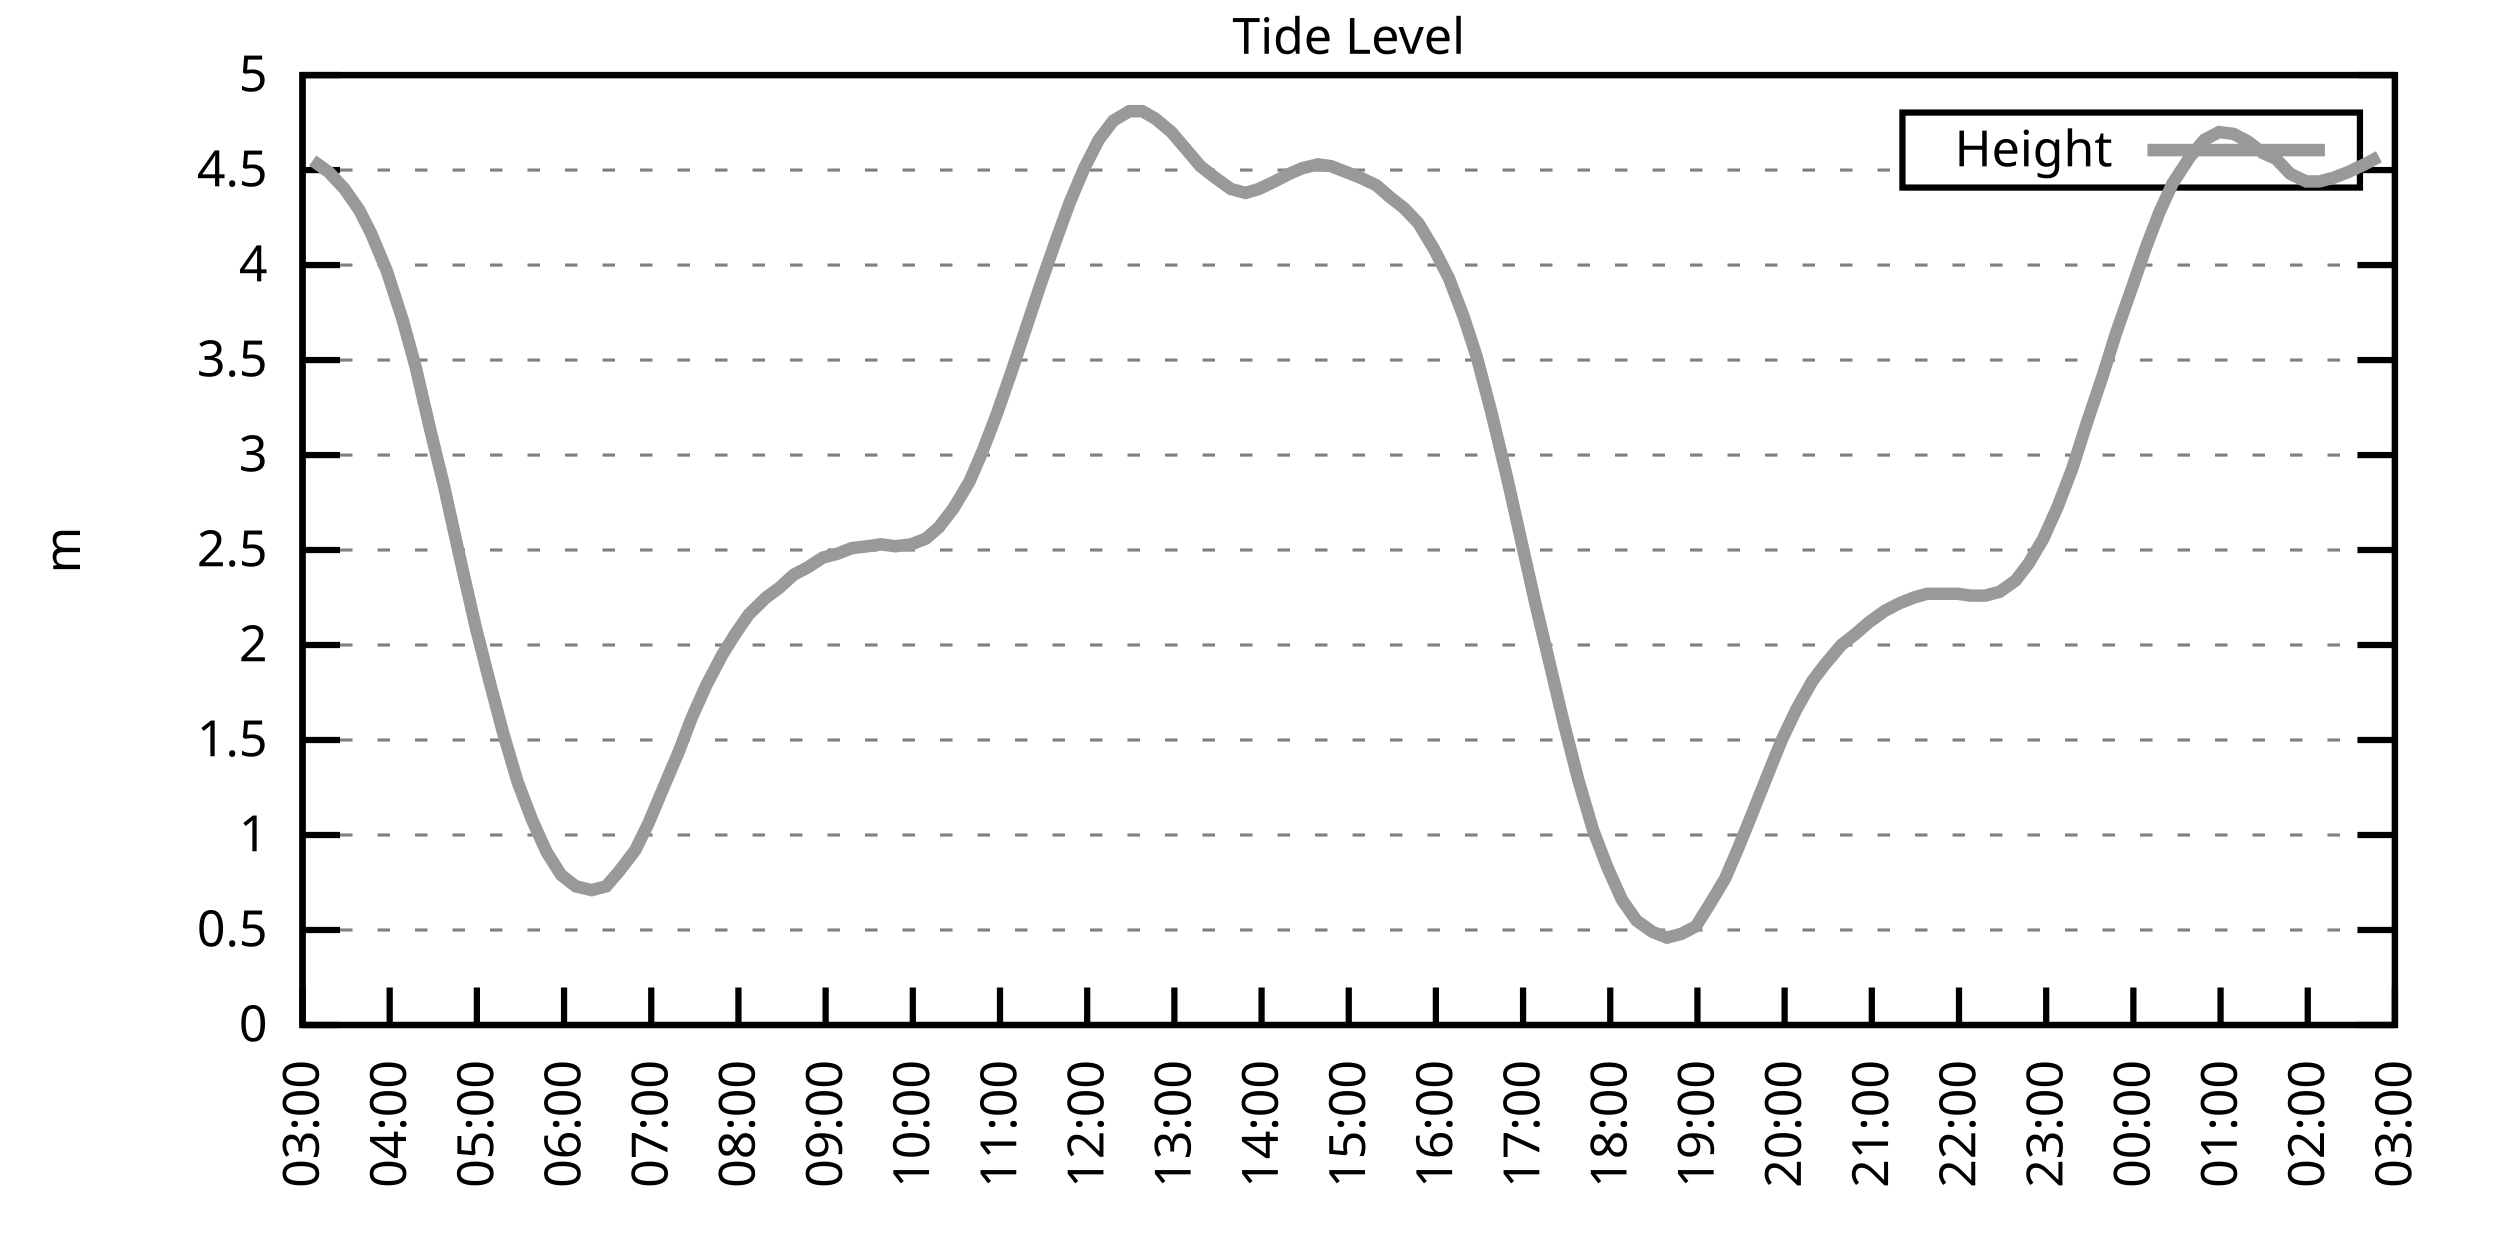
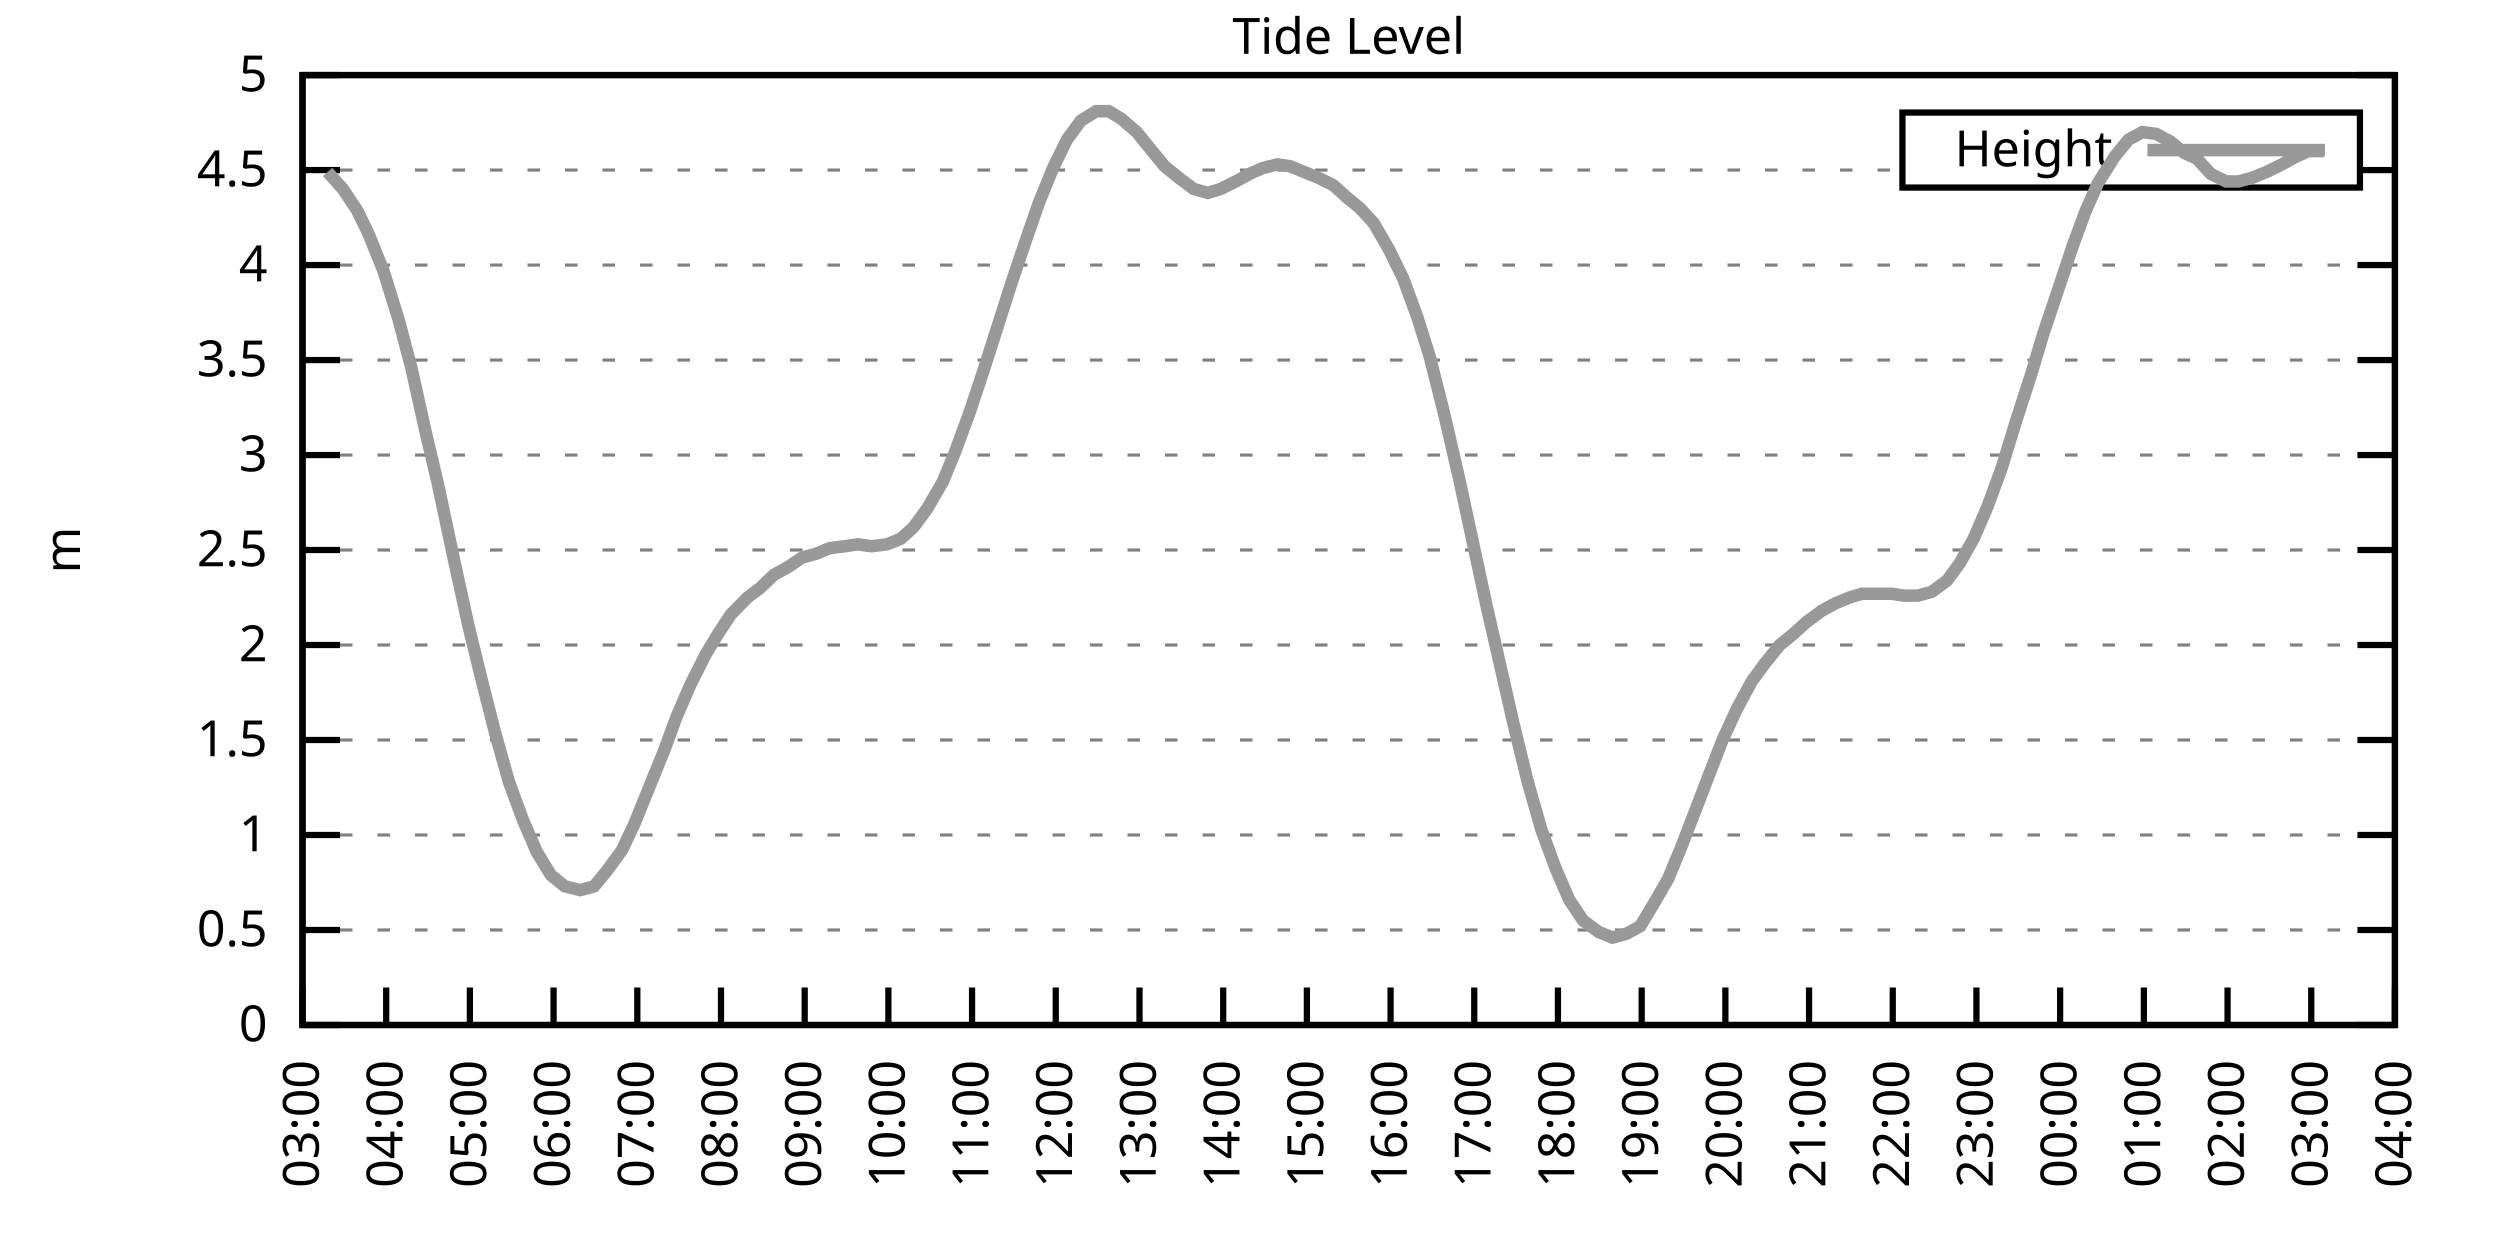
<svg xmlns="http://www.w3.org/2000/svg" xmlns:xlink="http://www.w3.org/1999/xlink" width="400" height="200" viewBox="0 0 400 200">
  <g id="gnuplot_canvas">
    <rect x="0" y="0" width="400" height="200" fill="none" />
    <defs>
      <circle id="gpDot" r="0.5" stroke-width="0.5" stroke="currentColor" />
      <path id="gpPt0" stroke-width="0.333" stroke="currentColor" d="M-1,0 h2 M0,-1 v2" />
      <path id="gpPt1" stroke-width="0.333" stroke="currentColor" d="M-1,-1 L1,1 M1,-1 L-1,1" />
      <path id="gpPt2" stroke-width="0.333" stroke="currentColor" d="M-1,0 L1,0 M0,-1 L0,1 M-1,-1 L1,1 M-1,1 L1,-1" />
      <rect id="gpPt3" stroke-width="0.333" stroke="currentColor" x="-1" y="-1" width="2" height="2" />
      <rect id="gpPt4" stroke-width="0.333" stroke="currentColor" fill="currentColor" x="-1" y="-1" width="2" height="2" />
      <circle id="gpPt5" stroke-width="0.333" stroke="currentColor" cx="0" cy="0" r="1" />
      <use xlink:href="#gpPt5" id="gpPt6" fill="currentColor" stroke="none" />
      <path id="gpPt7" stroke-width="0.333" stroke="currentColor" d="M0,-1.33 L-1.33,0.67 L1.33,0.67 z" />
      <use xlink:href="#gpPt7" id="gpPt8" fill="currentColor" stroke="none" />
      <use xlink:href="#gpPt7" id="gpPt9" stroke="currentColor" transform="rotate(180)" />
      <use xlink:href="#gpPt9" id="gpPt10" fill="currentColor" stroke="none" />
      <use xlink:href="#gpPt3" id="gpPt11" stroke="currentColor" transform="rotate(45)" />
      <use xlink:href="#gpPt11" id="gpPt12" fill="currentColor" stroke="none" />
      <path id="gpPt13" stroke-width="0.333" stroke="currentColor" d="M0,1.330 L1.265,0.411 L0.782,-1.067 L-0.782,-1.076 L-1.265,0.411 z" />
      <use xlink:href="#gpPt13" id="gpPt14" fill="currentColor" stroke="none" />
      <filter id="textbox" filterUnits="objectBoundingBox" x="0" y="0" height="1" width="1">
        <feFlood flood-color="white" flood-opacity="1" result="bgnd" />
        <feComposite in="SourceGraphic" in2="bgnd" operator="atop" />
      </filter>
      <filter id="greybox" filterUnits="objectBoundingBox" x="0" y="0" height="1" width="1">
        <feFlood flood-color="lightgrey" flood-opacity="1" result="grey" />
        <feComposite in="SourceGraphic" in2="grey" operator="atop" />
      </filter>
    </defs>
    <g fill="none" color="white" stroke="currentColor" stroke-width="1.00" stroke-linecap="butt" stroke-linejoin="miter">
</g>
    <g fill="none" color="black" stroke="currentColor" stroke-width="1.00" stroke-linecap="butt" stroke-linejoin="miter">
      <g stroke="none" shape-rendering="crispEdges">
        <polygon fill="rgb(255, 255, 255)" points="48.40,164.00 383.18,164.00 383.18,12.02 48.40,12.02 " />
      </g>
    </g>
    <g fill="none" color="black" stroke="currentColor" stroke-width="1.00" stroke-linecap="butt" stroke-linejoin="miter">
</g>
    <g fill="none" color="black" stroke="black" stroke-width="0.50" stroke-linecap="butt" stroke-linejoin="miter">
</g>
    <g fill="none" color="gray" stroke="currentColor" stroke-width="0.50" stroke-linecap="butt" stroke-linejoin="miter">
      <path stroke="gray" stroke-dasharray="2,4" class="gridline" d="M48.40,164.00 L383.19,164.00  " />
    </g>
    <g fill="none" color="gray" stroke="gray" stroke-width="1.00" stroke-linecap="butt" stroke-linejoin="miter">
</g>
    <g fill="none" color="black" stroke="currentColor" stroke-width="1.00" stroke-linecap="butt" stroke-linejoin="miter">
      <path stroke="black" d="M48.40,164.00 L54.40,164.00 M383.19,164.00 L377.19,164.00  " />
      <g transform="translate(42.80,166.60)" stroke="none" fill="black" font-family="Sans" font-size="8.00" text-anchor="end">
        <text>
          <tspan font-family="Sans"> 0</tspan>
        </text>
      </g>
    </g>
    <g fill="none" color="black" stroke="currentColor" stroke-width="1.00" stroke-linecap="butt" stroke-linejoin="miter">
</g>
    <g fill="none" color="black" stroke="black" stroke-width="0.50" stroke-linecap="butt" stroke-linejoin="miter">
</g>
    <g fill="none" color="gray" stroke="currentColor" stroke-width="0.50" stroke-linecap="butt" stroke-linejoin="miter">
      <path stroke="gray" stroke-dasharray="2,4" class="gridline" d="M48.40,148.80 L383.19,148.80  " />
    </g>
    <g fill="none" color="gray" stroke="gray" stroke-width="1.00" stroke-linecap="butt" stroke-linejoin="miter">
</g>
    <g fill="none" color="black" stroke="currentColor" stroke-width="1.00" stroke-linecap="butt" stroke-linejoin="miter">
      <path stroke="black" d="M48.40,148.80 L54.40,148.80 M383.19,148.80 L377.19,148.80  " />
      <g transform="translate(42.80,151.40)" stroke="none" fill="black" font-family="Sans" font-size="8.00" text-anchor="end">
        <text>
          <tspan font-family="Sans"> 0.5</tspan>
        </text>
      </g>
    </g>
    <g fill="none" color="black" stroke="currentColor" stroke-width="1.00" stroke-linecap="butt" stroke-linejoin="miter">
</g>
    <g fill="none" color="black" stroke="black" stroke-width="0.50" stroke-linecap="butt" stroke-linejoin="miter">
</g>
    <g fill="none" color="gray" stroke="currentColor" stroke-width="0.50" stroke-linecap="butt" stroke-linejoin="miter">
      <path stroke="gray" stroke-dasharray="2,4" class="gridline" d="M48.40,133.60 L383.19,133.60  " />
    </g>
    <g fill="none" color="gray" stroke="gray" stroke-width="1.00" stroke-linecap="butt" stroke-linejoin="miter">
</g>
    <g fill="none" color="black" stroke="currentColor" stroke-width="1.00" stroke-linecap="butt" stroke-linejoin="miter">
      <path stroke="black" d="M48.40,133.60 L54.40,133.60 M383.19,133.60 L377.19,133.60  " />
      <g transform="translate(42.80,136.20)" stroke="none" fill="black" font-family="Sans" font-size="8.00" text-anchor="end">
        <text>
          <tspan font-family="Sans"> 1</tspan>
        </text>
      </g>
    </g>
    <g fill="none" color="black" stroke="currentColor" stroke-width="1.00" stroke-linecap="butt" stroke-linejoin="miter">
</g>
    <g fill="none" color="black" stroke="black" stroke-width="0.50" stroke-linecap="butt" stroke-linejoin="miter">
</g>
    <g fill="none" color="gray" stroke="currentColor" stroke-width="0.50" stroke-linecap="butt" stroke-linejoin="miter">
      <path stroke="gray" stroke-dasharray="2,4" class="gridline" d="M48.40,118.40 L383.19,118.40  " />
    </g>
    <g fill="none" color="gray" stroke="gray" stroke-width="1.00" stroke-linecap="butt" stroke-linejoin="miter">
</g>
    <g fill="none" color="black" stroke="currentColor" stroke-width="1.00" stroke-linecap="butt" stroke-linejoin="miter">
      <path stroke="black" d="M48.40,118.40 L54.40,118.40 M383.19,118.40 L377.19,118.40  " />
      <g transform="translate(42.80,121.00)" stroke="none" fill="black" font-family="Sans" font-size="8.00" text-anchor="end">
        <text>
          <tspan font-family="Sans"> 1.5</tspan>
        </text>
      </g>
    </g>
    <g fill="none" color="black" stroke="currentColor" stroke-width="1.00" stroke-linecap="butt" stroke-linejoin="miter">
</g>
    <g fill="none" color="black" stroke="black" stroke-width="0.50" stroke-linecap="butt" stroke-linejoin="miter">
</g>
    <g fill="none" color="gray" stroke="currentColor" stroke-width="0.50" stroke-linecap="butt" stroke-linejoin="miter">
      <path stroke="gray" stroke-dasharray="2,4" class="gridline" d="M48.40,103.20 L383.19,103.20  " />
    </g>
    <g fill="none" color="gray" stroke="gray" stroke-width="1.00" stroke-linecap="butt" stroke-linejoin="miter">
</g>
    <g fill="none" color="black" stroke="currentColor" stroke-width="1.00" stroke-linecap="butt" stroke-linejoin="miter">
      <path stroke="black" d="M48.40,103.20 L54.40,103.20 M383.19,103.20 L377.19,103.20  " />
      <g transform="translate(42.80,105.80)" stroke="none" fill="black" font-family="Sans" font-size="8.00" text-anchor="end">
        <text>
          <tspan font-family="Sans"> 2</tspan>
        </text>
      </g>
    </g>
    <g fill="none" color="black" stroke="currentColor" stroke-width="1.00" stroke-linecap="butt" stroke-linejoin="miter">
</g>
    <g fill="none" color="black" stroke="black" stroke-width="0.50" stroke-linecap="butt" stroke-linejoin="miter">
</g>
    <g fill="none" color="gray" stroke="currentColor" stroke-width="0.50" stroke-linecap="butt" stroke-linejoin="miter">
      <path stroke="gray" stroke-dasharray="2,4" class="gridline" d="M48.40,88.00 L383.19,88.00  " />
    </g>
    <g fill="none" color="gray" stroke="gray" stroke-width="1.00" stroke-linecap="butt" stroke-linejoin="miter">
</g>
    <g fill="none" color="black" stroke="currentColor" stroke-width="1.00" stroke-linecap="butt" stroke-linejoin="miter">
      <path stroke="black" d="M48.40,88.00 L54.40,88.00 M383.19,88.00 L377.19,88.00  " />
      <g transform="translate(42.80,90.60)" stroke="none" fill="black" font-family="Sans" font-size="8.00" text-anchor="end">
        <text>
          <tspan font-family="Sans"> 2.5</tspan>
        </text>
      </g>
    </g>
    <g fill="none" color="black" stroke="currentColor" stroke-width="1.00" stroke-linecap="butt" stroke-linejoin="miter">
</g>
    <g fill="none" color="black" stroke="black" stroke-width="0.50" stroke-linecap="butt" stroke-linejoin="miter">
</g>
    <g fill="none" color="gray" stroke="currentColor" stroke-width="0.50" stroke-linecap="butt" stroke-linejoin="miter">
      <path stroke="gray" stroke-dasharray="2,4" class="gridline" d="M48.40,72.81 L383.19,72.81  " />
    </g>
    <g fill="none" color="gray" stroke="gray" stroke-width="1.00" stroke-linecap="butt" stroke-linejoin="miter">
</g>
    <g fill="none" color="black" stroke="currentColor" stroke-width="1.00" stroke-linecap="butt" stroke-linejoin="miter">
      <path stroke="black" d="M48.40,72.81 L54.40,72.81 M383.19,72.81 L377.19,72.81  " />
      <g transform="translate(42.80,75.41)" stroke="none" fill="black" font-family="Sans" font-size="8.00" text-anchor="end">
        <text>
          <tspan font-family="Sans"> 3</tspan>
        </text>
      </g>
    </g>
    <g fill="none" color="black" stroke="currentColor" stroke-width="1.00" stroke-linecap="butt" stroke-linejoin="miter">
</g>
    <g fill="none" color="black" stroke="black" stroke-width="0.50" stroke-linecap="butt" stroke-linejoin="miter">
</g>
    <g fill="none" color="gray" stroke="currentColor" stroke-width="0.50" stroke-linecap="butt" stroke-linejoin="miter">
      <path stroke="gray" stroke-dasharray="2,4" class="gridline" d="M48.40,57.61 L383.19,57.61  " />
    </g>
    <g fill="none" color="gray" stroke="gray" stroke-width="1.00" stroke-linecap="butt" stroke-linejoin="miter">
</g>
    <g fill="none" color="black" stroke="currentColor" stroke-width="1.00" stroke-linecap="butt" stroke-linejoin="miter">
      <path stroke="black" d="M48.40,57.61 L54.40,57.61 M383.19,57.61 L377.19,57.61  " />
      <g transform="translate(42.80,60.21)" stroke="none" fill="black" font-family="Sans" font-size="8.00" text-anchor="end">
        <text>
          <tspan font-family="Sans"> 3.5</tspan>
        </text>
      </g>
    </g>
    <g fill="none" color="black" stroke="currentColor" stroke-width="1.00" stroke-linecap="butt" stroke-linejoin="miter">
</g>
    <g fill="none" color="black" stroke="black" stroke-width="0.50" stroke-linecap="butt" stroke-linejoin="miter">
</g>
    <g fill="none" color="gray" stroke="currentColor" stroke-width="0.50" stroke-linecap="butt" stroke-linejoin="miter">
      <path stroke="gray" stroke-dasharray="2,4" class="gridline" d="M48.40,42.41 L383.19,42.41  " />
    </g>
    <g fill="none" color="gray" stroke="gray" stroke-width="1.00" stroke-linecap="butt" stroke-linejoin="miter">
</g>
    <g fill="none" color="black" stroke="currentColor" stroke-width="1.00" stroke-linecap="butt" stroke-linejoin="miter">
      <path stroke="black" d="M48.40,42.41 L54.40,42.41 M383.19,42.41 L377.19,42.41  " />
      <g transform="translate(42.80,45.01)" stroke="none" fill="black" font-family="Sans" font-size="8.00" text-anchor="end">
        <text>
          <tspan font-family="Sans"> 4</tspan>
        </text>
      </g>
    </g>
    <g fill="none" color="black" stroke="currentColor" stroke-width="1.00" stroke-linecap="butt" stroke-linejoin="miter">
</g>
    <g fill="none" color="black" stroke="black" stroke-width="0.50" stroke-linecap="butt" stroke-linejoin="miter">
</g>
    <g fill="none" color="gray" stroke="currentColor" stroke-width="0.50" stroke-linecap="butt" stroke-linejoin="miter">
      <path stroke="gray" stroke-dasharray="2,4" class="gridline" d="M48.40,27.21 L304.39,27.21 M377.59,27.21 L383.19,27.21  " />
    </g>
    <g fill="none" color="gray" stroke="gray" stroke-width="1.00" stroke-linecap="butt" stroke-linejoin="miter">
</g>
    <g fill="none" color="black" stroke="currentColor" stroke-width="1.00" stroke-linecap="butt" stroke-linejoin="miter">
      <path stroke="black" d="M48.40,27.21 L54.40,27.21 M383.19,27.21 L377.19,27.21  " />
      <g transform="translate(42.80,29.81)" stroke="none" fill="black" font-family="Sans" font-size="8.00" text-anchor="end">
        <text>
          <tspan font-family="Sans"> 4.5</tspan>
        </text>
      </g>
    </g>
    <g fill="none" color="black" stroke="currentColor" stroke-width="1.00" stroke-linecap="butt" stroke-linejoin="miter">
</g>
    <g fill="none" color="black" stroke="black" stroke-width="0.50" stroke-linecap="butt" stroke-linejoin="miter">
</g>
    <g fill="none" color="gray" stroke="currentColor" stroke-width="0.50" stroke-linecap="butt" stroke-linejoin="miter">
      <path stroke="gray" stroke-dasharray="2,4" class="gridline" d="M48.40,12.01 L383.19,12.01  " />
    </g>
    <g fill="none" color="gray" stroke="gray" stroke-width="1.00" stroke-linecap="butt" stroke-linejoin="miter">
</g>
    <g fill="none" color="black" stroke="currentColor" stroke-width="1.00" stroke-linecap="butt" stroke-linejoin="miter">
      <path stroke="black" d="M48.40,12.01 L54.40,12.01 M383.19,12.01 L377.19,12.01  " />
      <g transform="translate(42.80,14.61)" stroke="none" fill="black" font-family="Sans" font-size="8.00" text-anchor="end">
        <text>
          <tspan font-family="Sans"> 5</tspan>
        </text>
      </g>
    </g>
    <g fill="none" color="black" stroke="currentColor" stroke-width="1.00" stroke-linecap="butt" stroke-linejoin="miter">
      <path stroke="black" d="M48.40,164.00 L48.40,158.00  " />
      <g transform="translate(51.00,169.60) rotate(270.00)" stroke="none" fill="black" font-family="Sans" font-size="8.00" text-anchor="end">
        <text>
          <tspan font-family="Sans">03:00</tspan>
        </text>
      </g>
    </g>
    <g fill="none" color="black" stroke="currentColor" stroke-width="1.00" stroke-linecap="butt" stroke-linejoin="miter">
-       <path stroke="black" d="M62.35,164.00 L62.35,158.00  " />
-       <g transform="translate(64.95,169.60) rotate(270.00)" stroke="none" fill="black" font-family="Sans" font-size="8.00" text-anchor="end">
+       <path stroke="black" d="M61.79,164.00 L61.79,158.00  " />
+       <g transform="translate(64.39,169.60) rotate(270.00)" stroke="none" fill="black" font-family="Sans" font-size="8.00" text-anchor="end">
        <text>
          <tspan font-family="Sans">04:00</tspan>
        </text>
      </g>
    </g>
    <g fill="none" color="black" stroke="currentColor" stroke-width="1.00" stroke-linecap="butt" stroke-linejoin="miter">
-       <path stroke="black" d="M76.30,164.00 L76.30,158.00  " />
-       <g transform="translate(78.90,169.60) rotate(270.00)" stroke="none" fill="black" font-family="Sans" font-size="8.00" text-anchor="end">
+       <path stroke="black" d="M75.18,164.00 L75.18,158.00  " />
+       <g transform="translate(77.78,169.60) rotate(270.00)" stroke="none" fill="black" font-family="Sans" font-size="8.00" text-anchor="end">
        <text>
          <tspan font-family="Sans">05:00</tspan>
        </text>
      </g>
    </g>
    <g fill="none" color="black" stroke="currentColor" stroke-width="1.00" stroke-linecap="butt" stroke-linejoin="miter">
-       <path stroke="black" d="M90.25,164.00 L90.25,158.00  " />
-       <g transform="translate(92.85,169.60) rotate(270.00)" stroke="none" fill="black" font-family="Sans" font-size="8.00" text-anchor="end">
+       <path stroke="black" d="M88.57,164.00 L88.57,158.00  " />
+       <g transform="translate(91.17,169.60) rotate(270.00)" stroke="none" fill="black" font-family="Sans" font-size="8.00" text-anchor="end">
        <text>
          <tspan font-family="Sans">06:00</tspan>
        </text>
      </g>
    </g>
    <g fill="none" color="black" stroke="currentColor" stroke-width="1.00" stroke-linecap="butt" stroke-linejoin="miter">
-       <path stroke="black" d="M104.20,164.00 L104.20,158.00  " />
-       <g transform="translate(106.80,169.60) rotate(270.00)" stroke="none" fill="black" font-family="Sans" font-size="8.00" text-anchor="end">
+       <path stroke="black" d="M101.97,164.00 L101.97,158.00  " />
+       <g transform="translate(104.57,169.60) rotate(270.00)" stroke="none" fill="black" font-family="Sans" font-size="8.00" text-anchor="end">
        <text>
          <tspan font-family="Sans">07:00</tspan>
        </text>
      </g>
    </g>
    <g fill="none" color="black" stroke="currentColor" stroke-width="1.00" stroke-linecap="butt" stroke-linejoin="miter">
-       <path stroke="black" d="M118.15,164.00 L118.15,158.00  " />
-       <g transform="translate(120.75,169.60) rotate(270.00)" stroke="none" fill="black" font-family="Sans" font-size="8.00" text-anchor="end">
+       <path stroke="black" d="M115.36,164.00 L115.36,158.00  " />
+       <g transform="translate(117.96,169.60) rotate(270.00)" stroke="none" fill="black" font-family="Sans" font-size="8.00" text-anchor="end">
        <text>
          <tspan font-family="Sans">08:00</tspan>
        </text>
      </g>
    </g>
    <g fill="none" color="black" stroke="currentColor" stroke-width="1.00" stroke-linecap="butt" stroke-linejoin="miter">
-       <path stroke="black" d="M132.10,164.00 L132.10,158.00  " />
-       <g transform="translate(134.70,169.60) rotate(270.00)" stroke="none" fill="black" font-family="Sans" font-size="8.00" text-anchor="end">
+       <path stroke="black" d="M128.75,164.00 L128.75,158.00  " />
+       <g transform="translate(131.35,169.60) rotate(270.00)" stroke="none" fill="black" font-family="Sans" font-size="8.00" text-anchor="end">
        <text>
          <tspan font-family="Sans">09:00</tspan>
        </text>
      </g>
    </g>
    <g fill="none" color="black" stroke="currentColor" stroke-width="1.00" stroke-linecap="butt" stroke-linejoin="miter">
-       <path stroke="black" d="M146.05,164.00 L146.05,158.00  " />
-       <g transform="translate(148.65,169.60) rotate(270.00)" stroke="none" fill="black" font-family="Sans" font-size="8.00" text-anchor="end">
+       <path stroke="black" d="M142.14,164.00 L142.14,158.00  " />
+       <g transform="translate(144.74,169.60) rotate(270.00)" stroke="none" fill="black" font-family="Sans" font-size="8.00" text-anchor="end">
        <text>
          <tspan font-family="Sans">10:00</tspan>
        </text>
      </g>
    </g>
    <g fill="none" color="black" stroke="currentColor" stroke-width="1.00" stroke-linecap="butt" stroke-linejoin="miter">
-       <path stroke="black" d="M160.00,164.00 L160.00,158.00  " />
-       <g transform="translate(162.60,169.60) rotate(270.00)" stroke="none" fill="black" font-family="Sans" font-size="8.00" text-anchor="end">
+       <path stroke="black" d="M155.53,164.00 L155.53,158.00  " />
+       <g transform="translate(158.13,169.60) rotate(270.00)" stroke="none" fill="black" font-family="Sans" font-size="8.00" text-anchor="end">
        <text>
          <tspan font-family="Sans">11:00</tspan>
        </text>
      </g>
    </g>
    <g fill="none" color="black" stroke="currentColor" stroke-width="1.00" stroke-linecap="butt" stroke-linejoin="miter">
-       <path stroke="black" d="M173.95,164.00 L173.95,158.00  " />
-       <g transform="translate(176.55,169.60) rotate(270.00)" stroke="none" fill="black" font-family="Sans" font-size="8.00" text-anchor="end">
+       <path stroke="black" d="M168.92,164.00 L168.92,158.00  " />
+       <g transform="translate(171.52,169.60) rotate(270.00)" stroke="none" fill="black" font-family="Sans" font-size="8.00" text-anchor="end">
        <text>
          <tspan font-family="Sans">12:00</tspan>
        </text>
      </g>
    </g>
    <g fill="none" color="black" stroke="currentColor" stroke-width="1.00" stroke-linecap="butt" stroke-linejoin="miter">
-       <path stroke="black" d="M187.90,164.00 L187.90,158.00  " />
-       <g transform="translate(190.50,169.60) rotate(270.00)" stroke="none" fill="black" font-family="Sans" font-size="8.00" text-anchor="end">
+       <path stroke="black" d="M182.32,164.00 L182.32,158.00  " />
+       <g transform="translate(184.92,169.60) rotate(270.00)" stroke="none" fill="black" font-family="Sans" font-size="8.00" text-anchor="end">
        <text>
          <tspan font-family="Sans">13:00</tspan>
        </text>
      </g>
    </g>
    <g fill="none" color="black" stroke="currentColor" stroke-width="1.00" stroke-linecap="butt" stroke-linejoin="miter">
-       <path stroke="black" d="M201.85,164.00 L201.85,158.00  " />
-       <g transform="translate(204.45,169.60) rotate(270.00)" stroke="none" fill="black" font-family="Sans" font-size="8.00" text-anchor="end">
+       <path stroke="black" d="M195.71,164.00 L195.71,158.00  " />
+       <g transform="translate(198.31,169.60) rotate(270.00)" stroke="none" fill="black" font-family="Sans" font-size="8.00" text-anchor="end">
        <text>
          <tspan font-family="Sans">14:00</tspan>
        </text>
      </g>
    </g>
    <g fill="none" color="black" stroke="currentColor" stroke-width="1.00" stroke-linecap="butt" stroke-linejoin="miter">
-       <path stroke="black" d="M215.80,164.00 L215.80,158.00  " />
-       <g transform="translate(218.40,169.60) rotate(270.00)" stroke="none" fill="black" font-family="Sans" font-size="8.00" text-anchor="end">
+       <path stroke="black" d="M209.10,164.00 L209.10,158.00  " />
+       <g transform="translate(211.70,169.60) rotate(270.00)" stroke="none" fill="black" font-family="Sans" font-size="8.00" text-anchor="end">
        <text>
          <tspan font-family="Sans">15:00</tspan>
        </text>
      </g>
    </g>
    <g fill="none" color="black" stroke="currentColor" stroke-width="1.00" stroke-linecap="butt" stroke-linejoin="miter">
-       <path stroke="black" d="M229.74,164.00 L229.74,158.00  " />
-       <g transform="translate(232.34,169.60) rotate(270.00)" stroke="none" fill="black" font-family="Sans" font-size="8.00" text-anchor="end">
+       <path stroke="black" d="M222.49,164.00 L222.49,158.00  " />
+       <g transform="translate(225.09,169.60) rotate(270.00)" stroke="none" fill="black" font-family="Sans" font-size="8.00" text-anchor="end">
        <text>
          <tspan font-family="Sans">16:00</tspan>
        </text>
      </g>
    </g>
    <g fill="none" color="black" stroke="currentColor" stroke-width="1.00" stroke-linecap="butt" stroke-linejoin="miter">
-       <path stroke="black" d="M243.69,164.00 L243.69,158.00  " />
-       <g transform="translate(246.29,169.60) rotate(270.00)" stroke="none" fill="black" font-family="Sans" font-size="8.00" text-anchor="end">
+       <path stroke="black" d="M235.88,164.00 L235.88,158.00  " />
+       <g transform="translate(238.48,169.60) rotate(270.00)" stroke="none" fill="black" font-family="Sans" font-size="8.00" text-anchor="end">
        <text>
          <tspan font-family="Sans">17:00</tspan>
        </text>
      </g>
    </g>
    <g fill="none" color="black" stroke="currentColor" stroke-width="1.00" stroke-linecap="butt" stroke-linejoin="miter">
-       <path stroke="black" d="M257.64,164.00 L257.64,158.00  " />
-       <g transform="translate(260.24,169.60) rotate(270.00)" stroke="none" fill="black" font-family="Sans" font-size="8.00" text-anchor="end">
+       <path stroke="black" d="M249.27,164.00 L249.27,158.00  " />
+       <g transform="translate(251.87,169.60) rotate(270.00)" stroke="none" fill="black" font-family="Sans" font-size="8.00" text-anchor="end">
        <text>
          <tspan font-family="Sans">18:00</tspan>
        </text>
      </g>
    </g>
    <g fill="none" color="black" stroke="currentColor" stroke-width="1.00" stroke-linecap="butt" stroke-linejoin="miter">
-       <path stroke="black" d="M271.59,164.00 L271.59,158.00  " />
-       <g transform="translate(274.19,169.60) rotate(270.00)" stroke="none" fill="black" font-family="Sans" font-size="8.00" text-anchor="end">
+       <path stroke="black" d="M262.67,164.00 L262.67,158.00  " />
+       <g transform="translate(265.27,169.60) rotate(270.00)" stroke="none" fill="black" font-family="Sans" font-size="8.00" text-anchor="end">
        <text>
          <tspan font-family="Sans">19:00</tspan>
        </text>
      </g>
    </g>
    <g fill="none" color="black" stroke="currentColor" stroke-width="1.00" stroke-linecap="butt" stroke-linejoin="miter">
-       <path stroke="black" d="M285.54,164.00 L285.54,158.00  " />
-       <g transform="translate(288.14,169.60) rotate(270.00)" stroke="none" fill="black" font-family="Sans" font-size="8.00" text-anchor="end">
+       <path stroke="black" d="M276.06,164.00 L276.06,158.00  " />
+       <g transform="translate(278.66,169.60) rotate(270.00)" stroke="none" fill="black" font-family="Sans" font-size="8.00" text-anchor="end">
        <text>
          <tspan font-family="Sans">20:00</tspan>
        </text>
      </g>
    </g>
    <g fill="none" color="black" stroke="currentColor" stroke-width="1.00" stroke-linecap="butt" stroke-linejoin="miter">
-       <path stroke="black" d="M299.49,164.00 L299.49,158.00  " />
-       <g transform="translate(302.09,169.60) rotate(270.00)" stroke="none" fill="black" font-family="Sans" font-size="8.00" text-anchor="end">
+       <path stroke="black" d="M289.45,164.00 L289.45,158.00  " />
+       <g transform="translate(292.05,169.60) rotate(270.00)" stroke="none" fill="black" font-family="Sans" font-size="8.00" text-anchor="end">
        <text>
          <tspan font-family="Sans">21:00</tspan>
        </text>
      </g>
    </g>
    <g fill="none" color="black" stroke="currentColor" stroke-width="1.00" stroke-linecap="butt" stroke-linejoin="miter">
-       <path stroke="black" d="M313.44,164.00 L313.44,158.00  " />
-       <g transform="translate(316.04,169.60) rotate(270.00)" stroke="none" fill="black" font-family="Sans" font-size="8.00" text-anchor="end">
+       <path stroke="black" d="M302.84,164.00 L302.84,158.00  " />
+       <g transform="translate(305.44,169.60) rotate(270.00)" stroke="none" fill="black" font-family="Sans" font-size="8.00" text-anchor="end">
        <text>
          <tspan font-family="Sans">22:00</tspan>
        </text>
      </g>
    </g>
    <g fill="none" color="black" stroke="currentColor" stroke-width="1.00" stroke-linecap="butt" stroke-linejoin="miter">
-       <path stroke="black" d="M327.39,164.00 L327.39,158.00  " />
-       <g transform="translate(329.99,169.60) rotate(270.00)" stroke="none" fill="black" font-family="Sans" font-size="8.00" text-anchor="end">
+       <path stroke="black" d="M316.23,164.00 L316.23,158.00  " />
+       <g transform="translate(318.83,169.60) rotate(270.00)" stroke="none" fill="black" font-family="Sans" font-size="8.00" text-anchor="end">
        <text>
          <tspan font-family="Sans">23:00</tspan>
        </text>
      </g>
    </g>
    <g fill="none" color="black" stroke="currentColor" stroke-width="1.00" stroke-linecap="butt" stroke-linejoin="miter">
-       <path stroke="black" d="M341.34,164.00 L341.34,158.00  " />
-       <g transform="translate(343.94,169.60) rotate(270.00)" stroke="none" fill="black" font-family="Sans" font-size="8.00" text-anchor="end">
+       <path stroke="black" d="M329.62,164.00 L329.62,158.00  " />
+       <g transform="translate(332.22,169.60) rotate(270.00)" stroke="none" fill="black" font-family="Sans" font-size="8.00" text-anchor="end">
        <text>
          <tspan font-family="Sans">00:00</tspan>
        </text>
      </g>
    </g>
    <g fill="none" color="black" stroke="currentColor" stroke-width="1.00" stroke-linecap="butt" stroke-linejoin="miter">
-       <path stroke="black" d="M355.29,164.00 L355.29,158.00  " />
-       <g transform="translate(357.89,169.60) rotate(270.00)" stroke="none" fill="black" font-family="Sans" font-size="8.00" text-anchor="end">
+       <path stroke="black" d="M343.02,164.00 L343.02,158.00  " />
+       <g transform="translate(345.62,169.60) rotate(270.00)" stroke="none" fill="black" font-family="Sans" font-size="8.00" text-anchor="end">
        <text>
          <tspan font-family="Sans">01:00</tspan>
        </text>
      </g>
    </g>
    <g fill="none" color="black" stroke="currentColor" stroke-width="1.00" stroke-linecap="butt" stroke-linejoin="miter">
-       <path stroke="black" d="M369.24,164.00 L369.24,158.00  " />
-       <g transform="translate(371.84,169.60) rotate(270.00)" stroke="none" fill="black" font-family="Sans" font-size="8.00" text-anchor="end">
+       <path stroke="black" d="M356.41,164.00 L356.41,158.00  " />
+       <g transform="translate(359.01,169.60) rotate(270.00)" stroke="none" fill="black" font-family="Sans" font-size="8.00" text-anchor="end">
        <text>
          <tspan font-family="Sans">02:00</tspan>
+         </text>
+       </g>
+     </g>
+     <g fill="none" color="black" stroke="currentColor" stroke-width="1.00" stroke-linecap="butt" stroke-linejoin="miter">
+       <path stroke="black" d="M369.80,164.00 L369.80,158.00  " />
+       <g transform="translate(372.40,169.60) rotate(270.00)" stroke="none" fill="black" font-family="Sans" font-size="8.00" text-anchor="end">
+         <text>
+           <tspan font-family="Sans">03:00</tspan>
        </text>
      </g>
    </g>
    <g fill="none" color="black" stroke="currentColor" stroke-width="1.00" stroke-linecap="butt" stroke-linejoin="miter">
      <path stroke="black" d="M383.19,164.00 L383.19,158.00  " />
      <g transform="translate(385.79,169.60) rotate(270.00)" stroke="none" fill="black" font-family="Sans" font-size="8.00" text-anchor="end">
        <text>
-           <tspan font-family="Sans">03:00</tspan>
+           <tspan font-family="Sans">04:00</tspan>
        </text>
      </g>
    </g>
    <g fill="none" color="black" stroke="currentColor" stroke-width="1.00" stroke-linecap="butt" stroke-linejoin="miter">
</g>
    <g fill="none" color="black" stroke="currentColor" stroke-width="1.00" stroke-linecap="butt" stroke-linejoin="miter">
      <path stroke="black" d="M48.40,12.01 L48.40,164.00 L383.19,164.00 L383.19,12.01 L48.40,12.01 Z  " />
    </g>
    <g fill="none" color="black" stroke="currentColor" stroke-width="1.00" stroke-linecap="butt" stroke-linejoin="miter">
</g>
    <g fill="none" color="black" stroke="currentColor" stroke-width="1.00" stroke-linecap="butt" stroke-linejoin="miter">
      <path stroke="black" d="M304.39,30.01 L304.39,18.01 L377.59,18.01 L377.59,30.01 L304.39,30.01 Z  " />
    </g>
    <g id="Tide_level_plot_1">
      <g fill="none" color="white" stroke="black" stroke-width="2.00" stroke-linecap="butt" stroke-linejoin="miter">
</g>
      <g fill="none" color="black" stroke="currentColor" stroke-width="2.00" stroke-linecap="butt" stroke-linejoin="miter">
        <g transform="translate(337.99,26.61)" stroke="none" fill="black" font-family="Sans" font-size="8.00" text-anchor="end">
          <text>
            <tspan font-family="Sans">Height</tspan>
          </text>
        </g>
      </g>
      <g fill="none" color="black" stroke="currentColor" stroke-width="2.00" stroke-linecap="butt" stroke-linejoin="miter">
-         <path stroke="rgb(153, 153, 153)" d="M343.59,24.01 L371.99,24.01 M50.03,25.69 L52.58,27.51 L55.14,30.25 L57.47,33.59 L59.33,37.24 L61.88,43.32   L64.44,51.22 L66.53,58.82 L68.86,68.85 L70.95,77.37 L73.51,88.92 L76.07,100.16 L78.39,109.28 L80.48,117.19   L82.81,125.09 L85.13,131.17 L87.46,136.34 L89.78,139.99 L92.11,141.81 L94.67,142.42 L96.99,141.81 L99.08,139.38   L101.64,136.03 L103.73,131.78 L106.29,125.70 L108.62,120.23 L110.71,114.76 L113.03,109.59 L115.59,104.72 L117.68,101.38   L119.78,98.34 L122.57,95.60 L124.66,94.08 L126.98,91.96 L129.31,90.74 L131.63,89.22 L133.96,88.61 L136.28,87.70   L138.84,87.40 L140.93,87.09 L143.26,87.40 L145.81,87.09 L148.14,86.18 L150.23,84.36 L152.56,81.32 L155.11,77.06   L157.21,72.20 L159.53,66.12 L161.86,59.43 L164.18,52.44 L166.51,45.45 L169.06,38.15 L171.16,32.38 L173.48,26.91   L175.81,22.35 L178.13,19.31 L180.69,17.79 L182.78,17.79 L184.87,19.00 L187.43,21.13 L189.76,23.87 L192.08,26.60   L194.41,28.42 L196.96,30.25 L199.29,30.86 L201.38,30.25 L203.94,29.03 L206.26,27.82 L208.36,26.91 L210.91,26.30   L213.01,26.60 L215.33,27.51 L217.65,28.42 L220.21,29.64 L222.30,31.46 L224.63,33.29 L226.95,35.72 L229.51,39.98   L231.84,44.54 L234.16,50.62 L236.25,57.00 L238.58,65.81 L241.14,76.45 L243.46,86.79 L245.79,97.12 L248.11,106.85   L250.20,115.67 L252.53,124.79 L254.85,132.69 L257.18,138.77 L259.50,143.94 L261.83,147.28 L264.39,149.10 L266.71,150.02   L269.04,149.41 L271.36,148.19 L273.45,144.85 L276.01,140.59 L278.10,135.73 L280.20,130.56 L282.99,123.57 L285.08,118.40   L287.40,113.54 L289.96,108.98 L292.05,106.24 L294.61,103.20 L296.94,101.38 L299.03,99.56 L301.58,97.73 L303.91,96.52   L306.23,95.60 L308.33,95.00 L310.88,95.00 L313.21,95.00 L315.30,95.30 L317.63,95.30 L319.95,94.69 L322.51,92.87   L324.60,90.13 L326.93,86.18 L329.25,81.01 L331.58,74.93 L333.90,67.64 L336.46,60.04 L338.55,53.35 L341.11,46.06   L343.43,39.37 L345.53,33.90 L347.62,29.34 L350.41,25.08 L352.73,22.35 L355.06,21.13 L357.38,21.43 L359.71,22.65   L362.03,24.47 L364.13,25.39 L366.45,27.82 L369.01,29.03 L371.10,29.03 L373.43,28.42 L375.75,27.51 L378.31,26.30   L380.63,25.08  " />
+         <path stroke="rgb(153, 153, 153)" d="M343.59,24.01 L371.99,24.01 M52.42,27.51 L54.87,30.25 L57.10,33.59 L58.89,37.24 L61.35,43.32 L63.80,51.22   L65.81,58.82 L68.04,68.85 L70.05,77.37 L72.50,88.92 L74.96,100.16 L77.19,109.28 L79.20,117.19 L81.43,125.09   L83.66,131.17 L85.90,136.34 L88.13,139.99 L90.36,141.81 L92.82,142.42 L95.05,141.81 L97.06,139.38 L99.51,136.03   L101.52,131.78 L103.98,125.70 L106.21,120.23 L108.22,114.76 L110.45,109.59 L112.90,104.72 L114.91,101.38 L116.92,98.34   L119.60,95.60 L121.61,94.08 L123.84,91.96 L126.07,90.74 L128.30,89.22 L130.54,88.61 L132.77,87.70 L135.22,87.40   L137.23,87.09 L139.46,87.40 L141.92,87.09 L144.15,86.18 L146.16,84.36 L148.39,81.32 L150.85,77.06 L152.85,72.20   L155.09,66.12 L157.32,59.43 L159.55,52.44 L161.78,45.45 L164.24,38.15 L166.25,32.38 L168.48,26.91 L170.71,22.35   L172.94,19.31 L175.40,17.79 L177.41,17.79 L179.41,19.00 L181.87,21.13 L184.10,23.87 L186.33,26.60 L188.57,28.42   L191.02,30.25 L193.25,30.86 L195.26,30.25 L197.72,29.03 L199.95,27.82 L201.96,26.91 L204.41,26.30 L206.42,26.60   L208.65,27.51 L210.88,28.42 L213.34,29.64 L215.35,31.46 L217.58,33.29 L219.81,35.72 L222.27,39.98 L224.50,44.54   L226.73,50.62 L228.74,57.00 L230.97,65.81 L233.43,76.45 L235.66,86.79 L237.89,97.12 L240.12,106.85 L242.13,115.67   L244.36,124.79 L246.60,132.69 L248.83,138.77 L251.06,143.94 L253.29,147.28 L255.75,149.10 L257.98,150.02 L260.21,149.41   L262.44,148.19 L264.45,144.85 L266.91,140.59 L268.92,135.73 L270.92,130.56 L273.60,123.57 L275.61,118.40 L277.84,113.54   L280.30,108.98 L282.31,106.24 L284.76,103.20 L286.99,101.38 L289.00,99.56 L291.46,97.73 L293.69,96.52 L295.92,95.60   L297.93,95.00 L300.39,95.00 L302.62,95.00 L304.63,95.30 L306.86,95.30 L309.09,94.69 L311.54,92.87 L313.55,90.13   L315.79,86.18 L318.02,81.01 L320.25,74.93 L322.48,67.64 L324.94,60.04 L326.95,53.35 L329.40,46.06 L331.63,39.37   L333.64,33.90 L335.65,29.34 L338.33,25.08 L340.56,22.35 L342.79,21.13 L345.02,21.43 L347.26,22.65 L349.49,24.47   L351.50,25.39 L353.73,27.82 L356.18,29.03 L358.19,29.03 L360.42,28.42 L362.66,27.51 L365.11,26.30 L367.34,25.08   L369.35,24.17 L371.81,24.17  " />
      </g>
    </g>
    <g fill="none" color="black" stroke="currentColor" stroke-width="2.00" stroke-linecap="butt" stroke-linejoin="miter">
</g>
    <g fill="none" color="black" stroke="black" stroke-width="1.00" stroke-linecap="butt" stroke-linejoin="miter">
</g>
    <g fill="none" color="black" stroke="currentColor" stroke-width="1.00" stroke-linecap="butt" stroke-linejoin="miter">
      <path stroke="black" d="M48.40,12.01 L48.40,164.00 L383.19,164.00 L383.19,12.01 L48.40,12.01 Z  " />
      <g transform="translate(12.80,88.01) rotate(270.00)" stroke="none" fill="black" font-family="Sans" font-size="8.00" text-anchor="middle">
        <text>
          <tspan font-family="Sans">m</tspan>
        </text>
      </g>
    </g>
    <g fill="none" color="black" stroke="currentColor" stroke-width="1.00" stroke-linecap="butt" stroke-linejoin="miter">
</g>
    <g fill="none" color="black" stroke="currentColor" stroke-width="1.00" stroke-linecap="butt" stroke-linejoin="miter">
      <g transform="translate(215.79,8.61)" stroke="none" fill="black" font-family="Sans" font-size="8.00" text-anchor="middle">
        <text>
          <tspan font-family="Sans">Tide Level</tspan>
        </text>
      </g>
    </g>
    <g fill="none" color="black" stroke="currentColor" stroke-width="1.00" stroke-linecap="butt" stroke-linejoin="miter">
</g>
  </g>
</svg>
